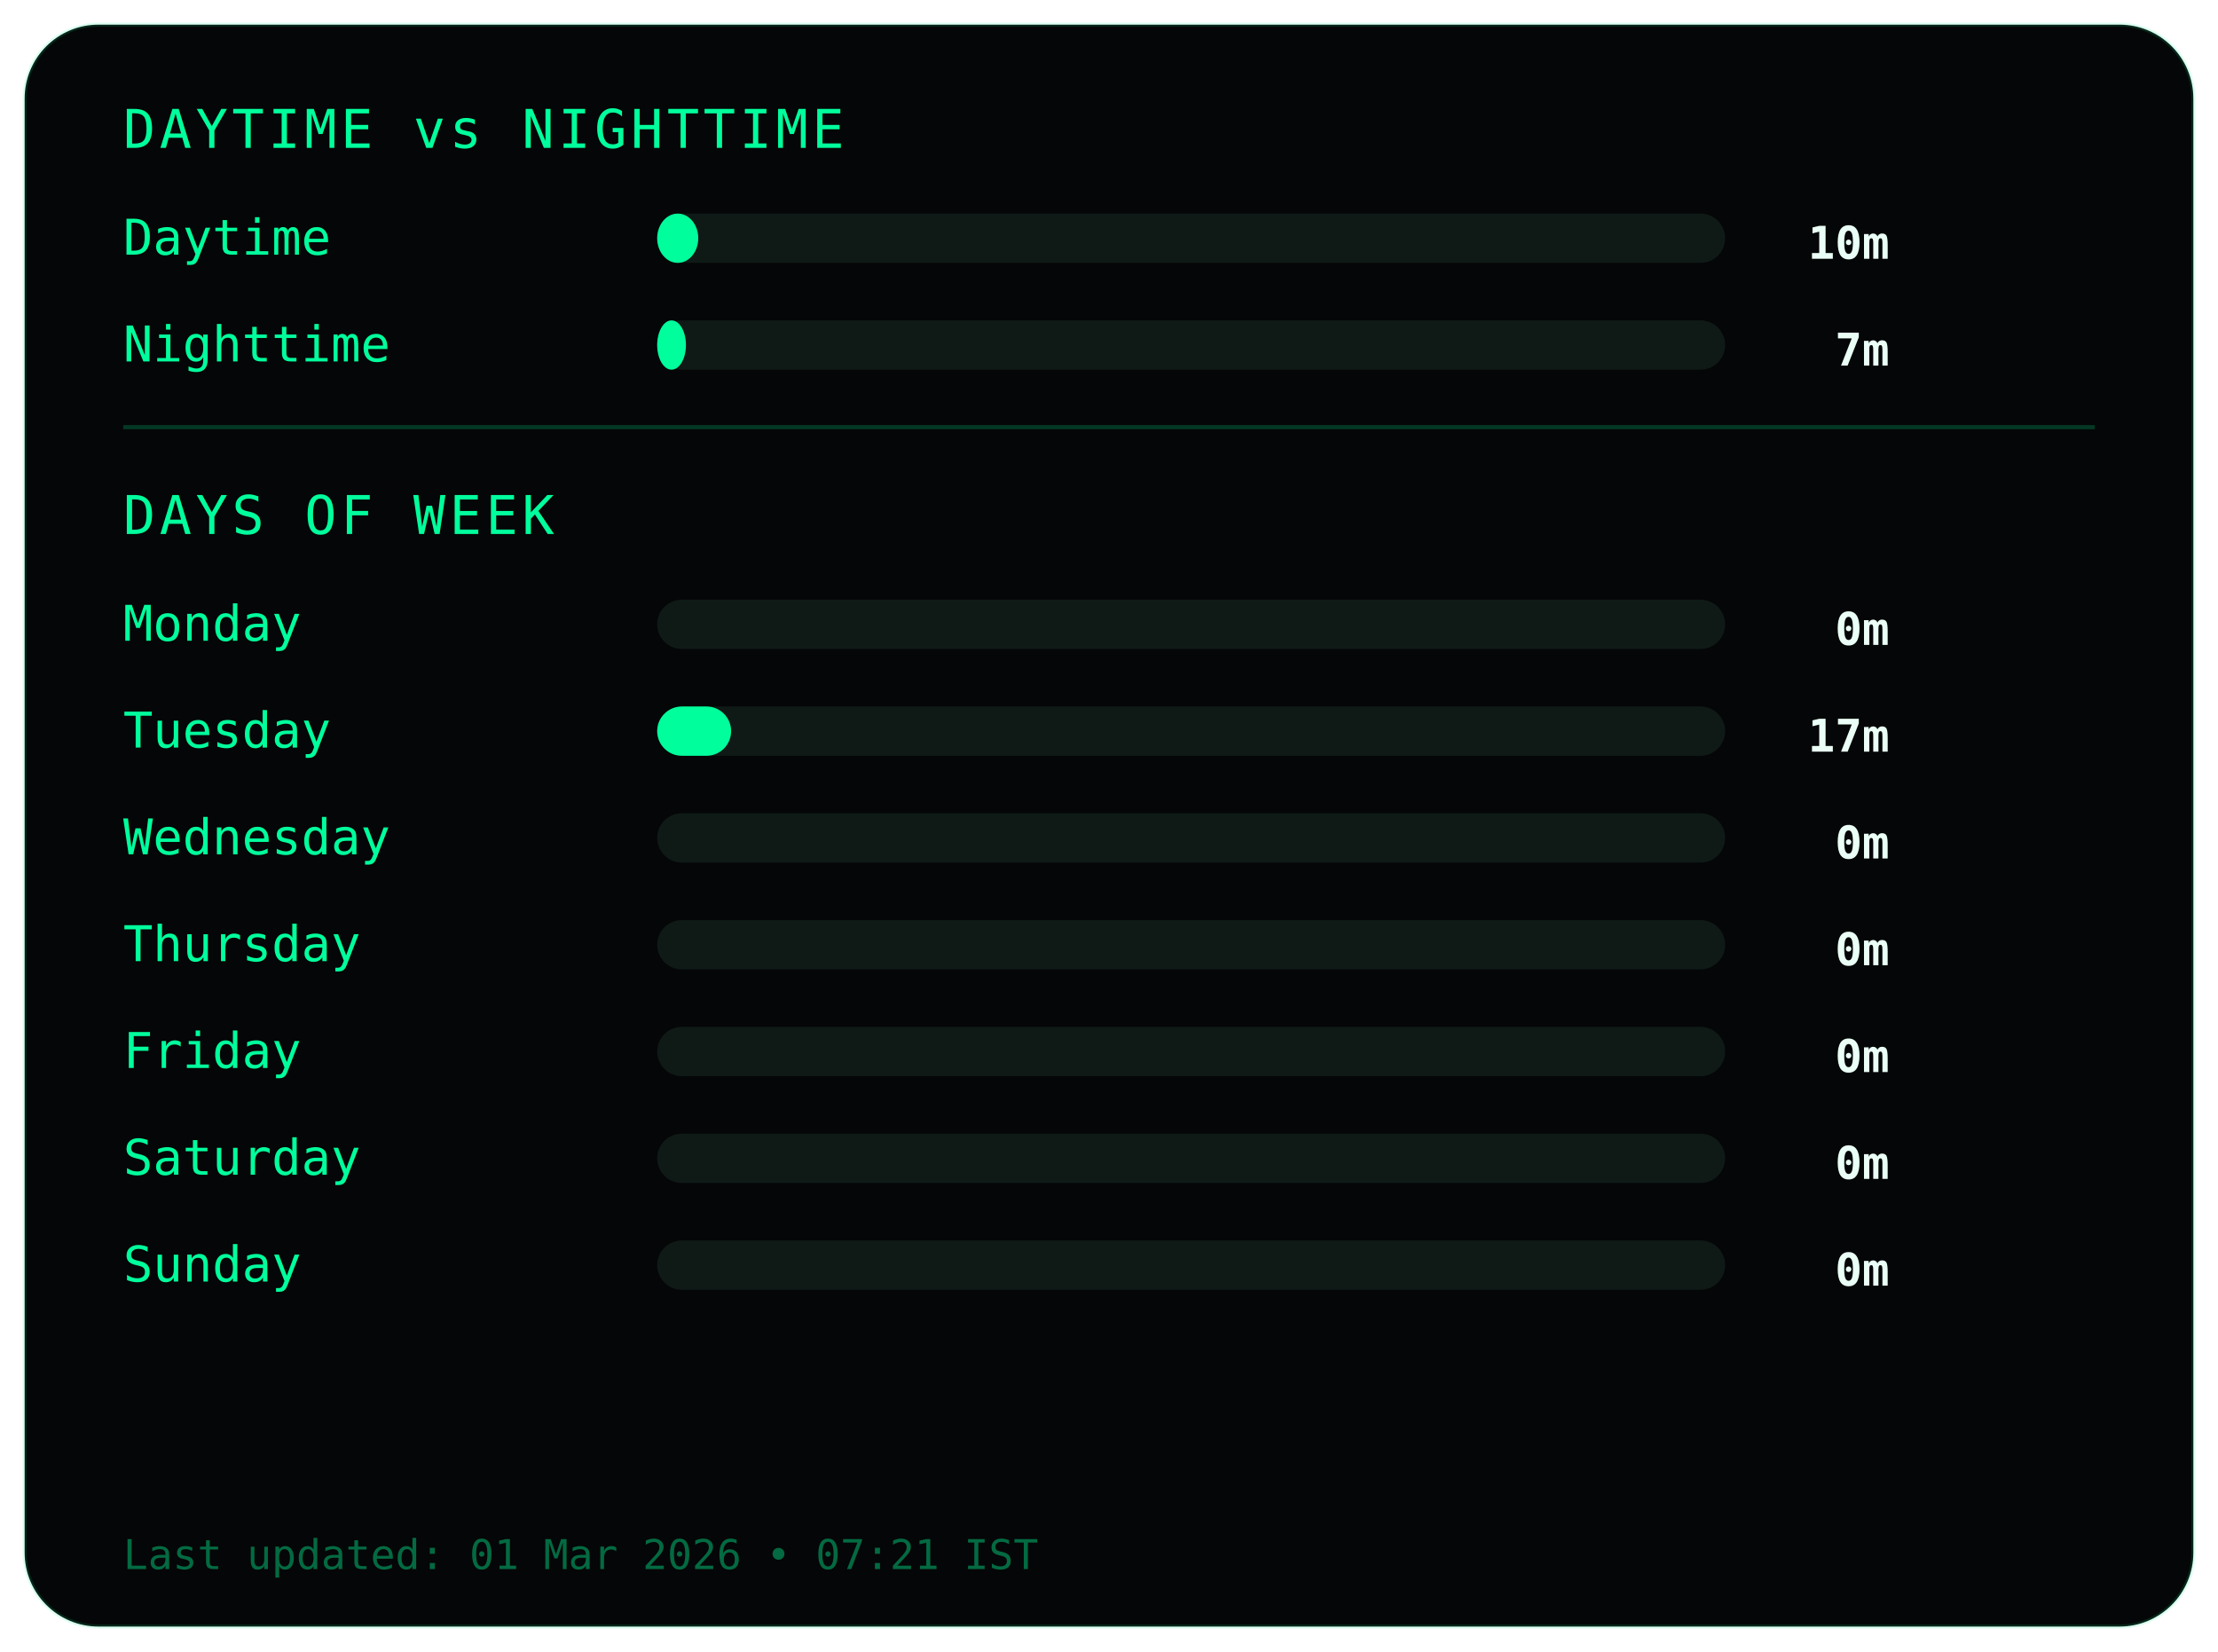
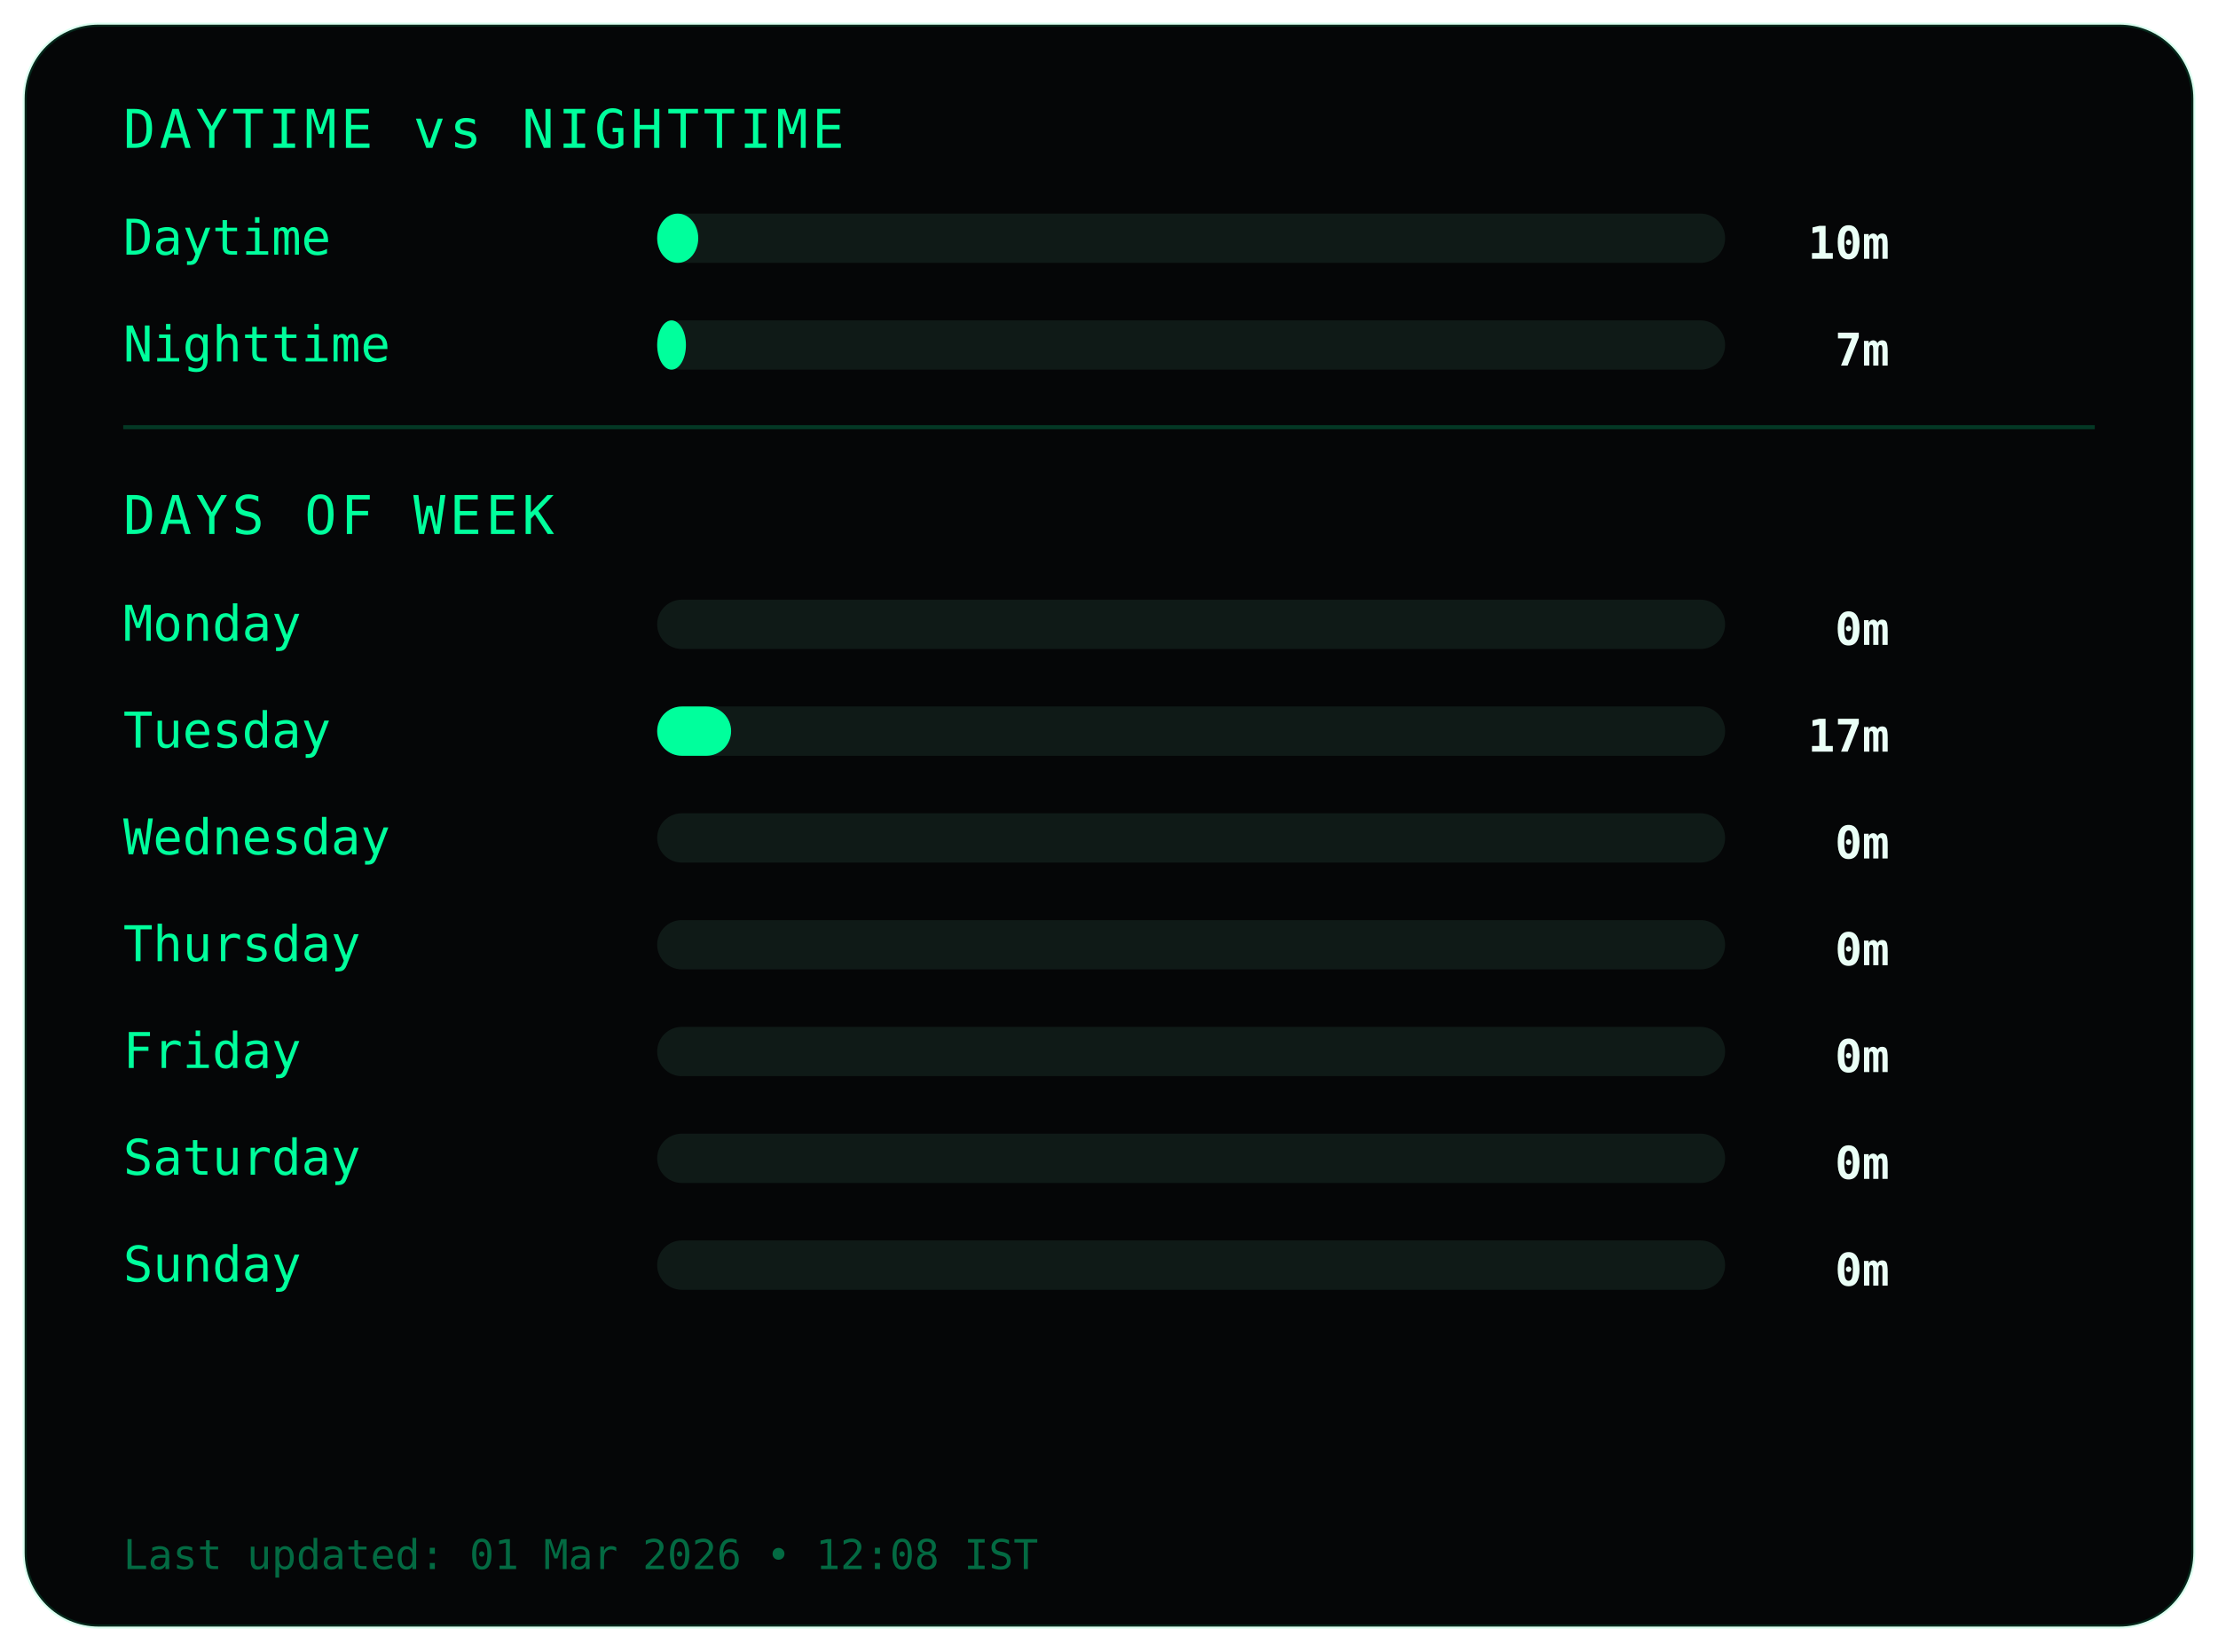
<svg xmlns="http://www.w3.org/2000/svg" width="540" height="402">
  <style>
.frame {
  fill:#050607;
  stroke:#00ff9c22;
  stroke-width:1;
}
.title {
  fill:#00ff9c;
  font-family:monospace;
  font-size:13px;
  letter-spacing:1px;
}
.label {
  fill:#00ff9c;
  font-family:monospace;
  font-size:12px;
}
.value {
  fill:#eafff6;
  font-family:monospace;
  font-size:11px;
  font-weight:bold;
  text-anchor:end;
}
.bar-bg { fill:#0f1a17; }
.bar { fill:#00ff9c; }
.divider { stroke:#00ff9c33; }
.footer {
  fill:#00ff9c66;
  font-family:monospace;
  font-size:10px;
}
</style>
  <rect class="frame" x="6" y="6" rx="18" width="528" height="390" />
  <text class="title" x="30" y="36">DAYTIME vs NIGHTTIME</text>
  <text class="label" x="30" y="62">Daytime</text>
  <rect class="bar-bg" x="160" y="52" width="260" height="12" rx="6" />
  <rect class="bar" x="160" y="52" width="10" height="12" rx="6" />
  <text class="value" x="460" y="63">10m</text>
  <text class="label" x="30" y="88">Nighttime</text>
  <rect class="bar-bg" x="160" y="78" width="260" height="12" rx="6" />
  <rect class="bar" x="160" y="78" width="7" height="12" rx="6" />
  <text class="value" x="460" y="89">7m</text>
  <line class="divider" x1="30" y1="104" x2="510" y2="104" />
  <text class="title" x="30" y="130">DAYS OF WEEK</text>
  <text class="label" x="30" y="156">Monday</text>
  <rect class="bar-bg" x="160" y="146" width="260" height="12" rx="6" />
  <rect class="bar" x="160" y="146" width="0" height="12" rx="6" />
  <text class="value" x="460" y="157">0m</text>
  <text class="label" x="30" y="182">Tuesday</text>
  <rect class="bar-bg" x="160" y="172" width="260" height="12" rx="6" />
  <rect class="bar" x="160" y="172" width="18" height="12" rx="6" />
  <text class="value" x="460" y="183">17m</text>
  <text class="label" x="30" y="208">Wednesday</text>
  <rect class="bar-bg" x="160" y="198" width="260" height="12" rx="6" />
  <rect class="bar" x="160" y="198" width="0" height="12" rx="6" />
  <text class="value" x="460" y="209">0m</text>
  <text class="label" x="30" y="234">Thursday</text>
  <rect class="bar-bg" x="160" y="224" width="260" height="12" rx="6" />
  <rect class="bar" x="160" y="224" width="0" height="12" rx="6" />
  <text class="value" x="460" y="235">0m</text>
  <text class="label" x="30" y="260">Friday</text>
  <rect class="bar-bg" x="160" y="250" width="260" height="12" rx="6" />
  <rect class="bar" x="160" y="250" width="0" height="12" rx="6" />
  <text class="value" x="460" y="261">0m</text>
  <text class="label" x="30" y="286">Saturday</text>
  <rect class="bar-bg" x="160" y="276" width="260" height="12" rx="6" />
  <rect class="bar" x="160" y="276" width="0" height="12" rx="6" />
  <text class="value" x="460" y="287">0m</text>
  <text class="label" x="30" y="312">Sunday</text>
  <rect class="bar-bg" x="160" y="302" width="260" height="12" rx="6" />
  <rect class="bar" x="160" y="302" width="0" height="12" rx="6" />
  <text class="value" x="460" y="313">0m</text>
  <text class="footer" x="30" y="382">
- Last updated: 01 Mar 2026 • 07:21 IST
+ Last updated: 01 Mar 2026 • 12:08 IST
</text>
</svg>
